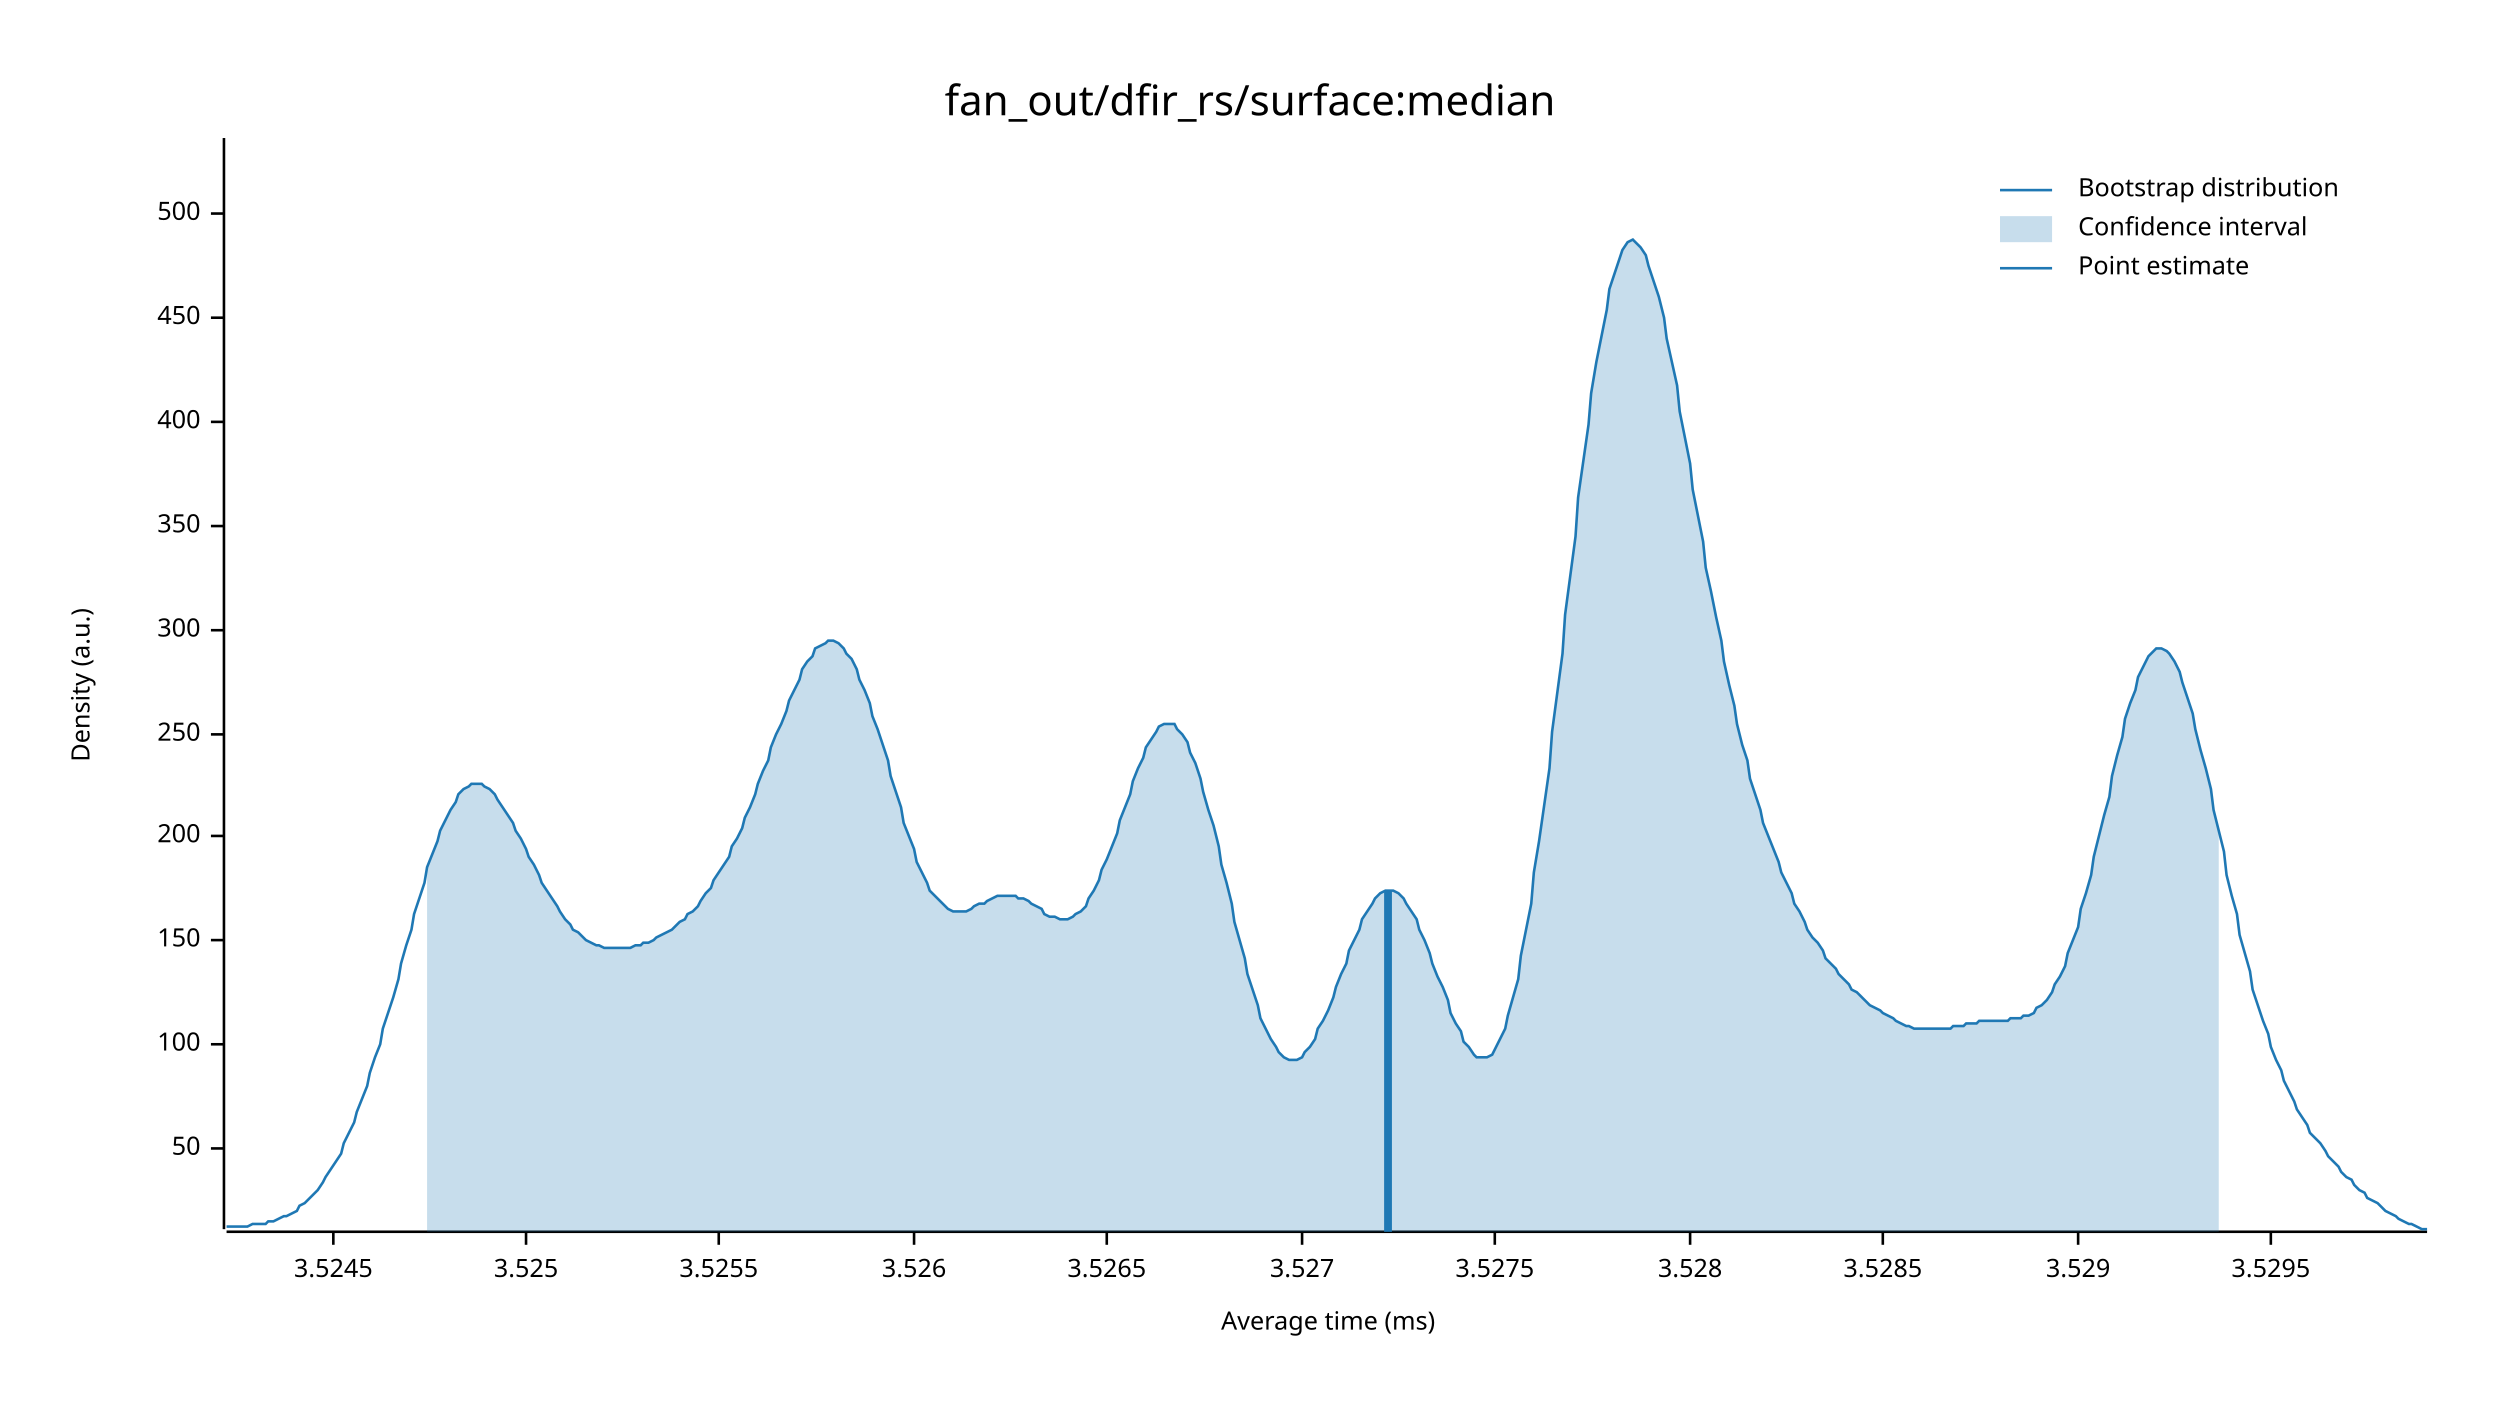
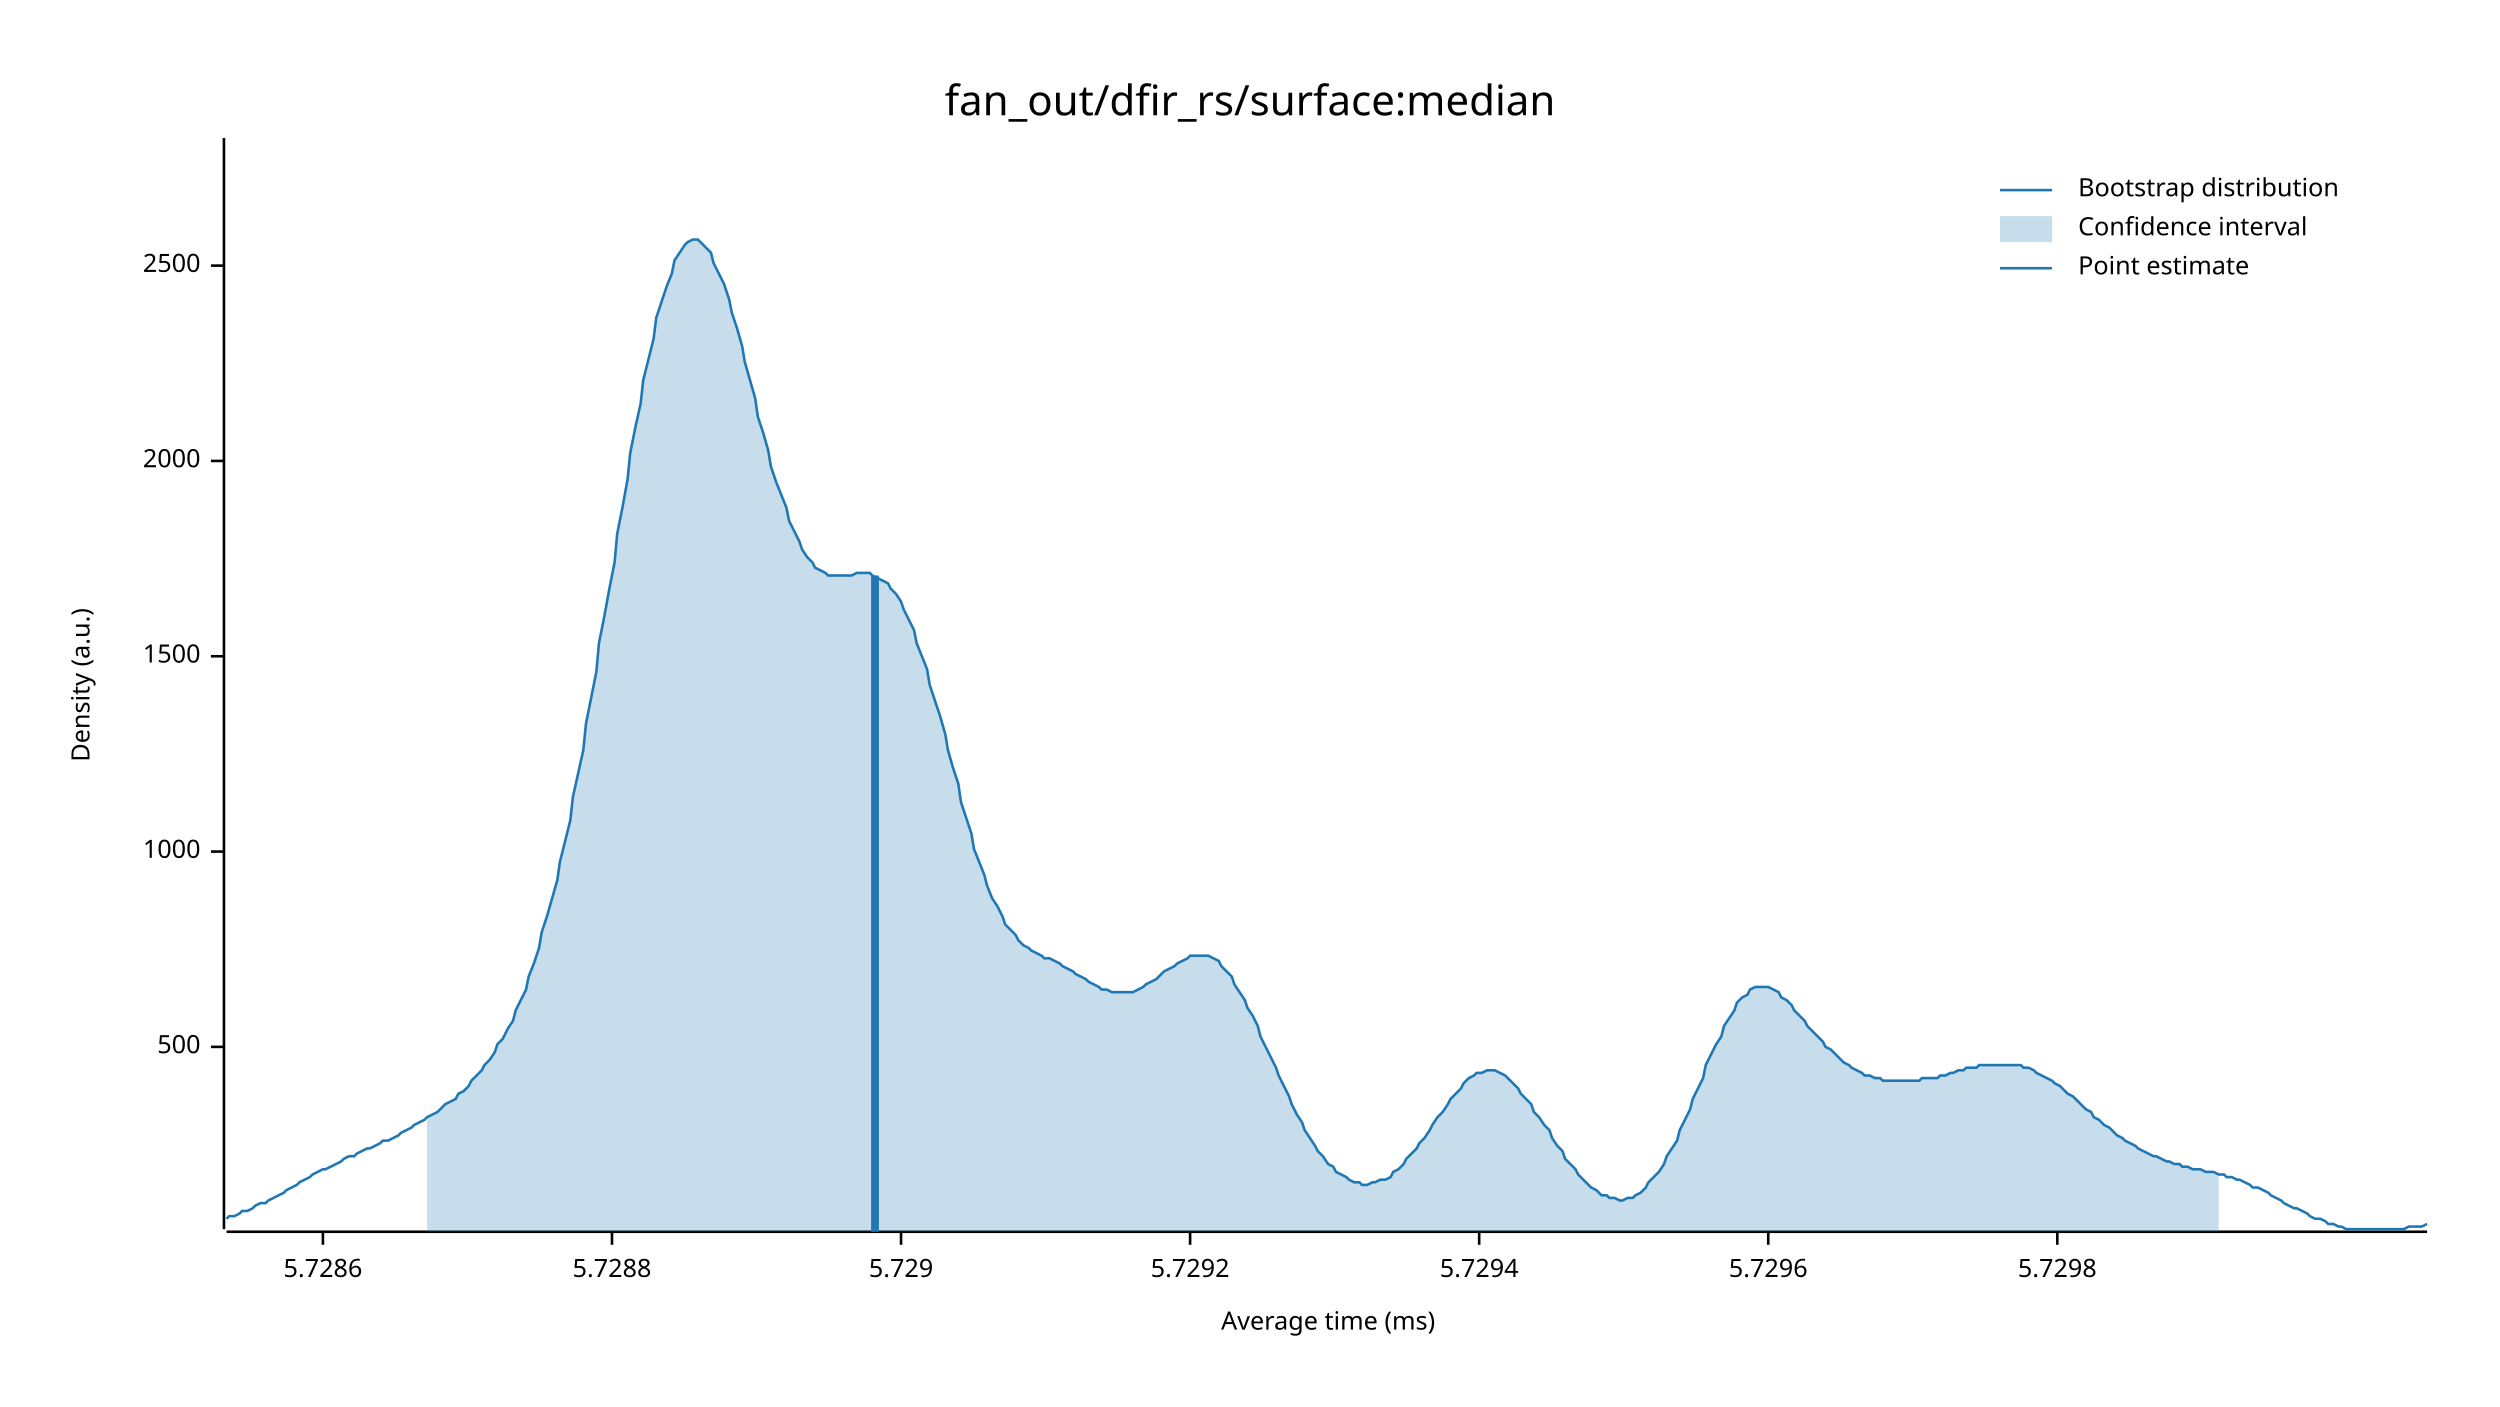
<svg xmlns="http://www.w3.org/2000/svg" width="960" height="540" viewBox="0 0 960 540">
  <text x="480" y="32" dy="0.76em" text-anchor="middle" font-family="sans-serif" font-size="16.129" opacity="1" fill="#000000">
fan_out/dfir_rs/surface:median
</text>
  <text x="27" y="263" dy="0.76em" text-anchor="middle" font-family="sans-serif" font-size="9.677" opacity="1" fill="#000000" transform="rotate(270, 27, 263)">
Density (a.u.)
</text>
  <text x="510" y="513" dy="-0.5ex" text-anchor="middle" font-family="sans-serif" font-size="9.677" opacity="1" fill="#000000">
Average time (ms)
</text>
  <polyline fill="none" opacity="1" stroke="#000000" stroke-width="1" points="86,53 86,472 " />
-   <text x="77" y="441" dy="0.5ex" text-anchor="end" font-family="sans-serif" font-size="9.677" opacity="1" fill="#000000">
- 50
- </text>
-   <polyline fill="none" opacity="1" stroke="#000000" stroke-width="1" points="81,441 86,441 " />
-   <text x="77" y="401" dy="0.5ex" text-anchor="end" font-family="sans-serif" font-size="9.677" opacity="1" fill="#000000">
- 100
- </text>
-   <polyline fill="none" opacity="1" stroke="#000000" stroke-width="1" points="81,401 86,401 " />
-   <text x="77" y="361" dy="0.5ex" text-anchor="end" font-family="sans-serif" font-size="9.677" opacity="1" fill="#000000">
- 150
- </text>
-   <polyline fill="none" opacity="1" stroke="#000000" stroke-width="1" points="81,361 86,361 " />
-   <text x="77" y="321" dy="0.5ex" text-anchor="end" font-family="sans-serif" font-size="9.677" opacity="1" fill="#000000">
- 200
- </text>
-   <polyline fill="none" opacity="1" stroke="#000000" stroke-width="1" points="81,321 86,321 " />
-   <text x="77" y="282" dy="0.5ex" text-anchor="end" font-family="sans-serif" font-size="9.677" opacity="1" fill="#000000">
- 250
- </text>
-   <polyline fill="none" opacity="1" stroke="#000000" stroke-width="1" points="81,282 86,282 " />
-   <text x="77" y="242" dy="0.5ex" text-anchor="end" font-family="sans-serif" font-size="9.677" opacity="1" fill="#000000">
- 300
- </text>
-   <polyline fill="none" opacity="1" stroke="#000000" stroke-width="1" points="81,242 86,242 " />
-   <text x="77" y="202" dy="0.5ex" text-anchor="end" font-family="sans-serif" font-size="9.677" opacity="1" fill="#000000">
- 350
- </text>
-   <polyline fill="none" opacity="1" stroke="#000000" stroke-width="1" points="81,202 86,202 " />
-   <text x="77" y="162" dy="0.5ex" text-anchor="end" font-family="sans-serif" font-size="9.677" opacity="1" fill="#000000">
- 400
- </text>
-   <polyline fill="none" opacity="1" stroke="#000000" stroke-width="1" points="81,162 86,162 " />
-   <text x="77" y="122" dy="0.5ex" text-anchor="end" font-family="sans-serif" font-size="9.677" opacity="1" fill="#000000">
- 450
- </text>
-   <polyline fill="none" opacity="1" stroke="#000000" stroke-width="1" points="81,122 86,122 " />
-   <text x="77" y="82" dy="0.5ex" text-anchor="end" font-family="sans-serif" font-size="9.677" opacity="1" fill="#000000">
+   <text x="77" y="402" dy="0.5ex" text-anchor="end" font-family="sans-serif" font-size="9.677" opacity="1" fill="#000000">
500
</text>
-   <polyline fill="none" opacity="1" stroke="#000000" stroke-width="1" points="81,82 86,82 " />
+   <polyline fill="none" opacity="1" stroke="#000000" stroke-width="1" points="81,402 86,402 " />
+   <text x="77" y="327" dy="0.5ex" text-anchor="end" font-family="sans-serif" font-size="9.677" opacity="1" fill="#000000">
+ 1000
+ </text>
+   <polyline fill="none" opacity="1" stroke="#000000" stroke-width="1" points="81,327 86,327 " />
+   <text x="77" y="252" dy="0.5ex" text-anchor="end" font-family="sans-serif" font-size="9.677" opacity="1" fill="#000000">
+ 1500
+ </text>
+   <polyline fill="none" opacity="1" stroke="#000000" stroke-width="1" points="81,252 86,252 " />
+   <text x="77" y="177" dy="0.5ex" text-anchor="end" font-family="sans-serif" font-size="9.677" opacity="1" fill="#000000">
+ 2000
+ </text>
+   <polyline fill="none" opacity="1" stroke="#000000" stroke-width="1" points="81,177 86,177 " />
+   <text x="77" y="102" dy="0.5ex" text-anchor="end" font-family="sans-serif" font-size="9.677" opacity="1" fill="#000000">
+ 2500
+ </text>
+   <polyline fill="none" opacity="1" stroke="#000000" stroke-width="1" points="81,102 86,102 " />
  <polyline fill="none" opacity="1" stroke="#000000" stroke-width="1" points="87,473 932,473 " />
-   <text x="128" y="483" dy="0.76em" text-anchor="middle" font-family="sans-serif" font-size="9.677" opacity="1" fill="#000000">
- 3.5245
+   <text x="124" y="483" dy="0.76em" text-anchor="middle" font-family="sans-serif" font-size="9.677" opacity="1" fill="#000000">
+ 5.7286
</text>
-   <polyline fill="none" opacity="1" stroke="#000000" stroke-width="1" points="128,473 128,478 " />
-   <text x="202" y="483" dy="0.76em" text-anchor="middle" font-family="sans-serif" font-size="9.677" opacity="1" fill="#000000">
- 3.525
+   <polyline fill="none" opacity="1" stroke="#000000" stroke-width="1" points="124,473 124,478 " />
+   <text x="235" y="483" dy="0.76em" text-anchor="middle" font-family="sans-serif" font-size="9.677" opacity="1" fill="#000000">
+ 5.7288
</text>
-   <polyline fill="none" opacity="1" stroke="#000000" stroke-width="1" points="202,473 202,478 " />
-   <text x="276" y="483" dy="0.76em" text-anchor="middle" font-family="sans-serif" font-size="9.677" opacity="1" fill="#000000">
- 3.5255
+   <polyline fill="none" opacity="1" stroke="#000000" stroke-width="1" points="235,473 235,478 " />
+   <text x="346" y="483" dy="0.76em" text-anchor="middle" font-family="sans-serif" font-size="9.677" opacity="1" fill="#000000">
+ 5.729
</text>
-   <polyline fill="none" opacity="1" stroke="#000000" stroke-width="1" points="276,473 276,478 " />
-   <text x="351" y="483" dy="0.76em" text-anchor="middle" font-family="sans-serif" font-size="9.677" opacity="1" fill="#000000">
- 3.526
+   <polyline fill="none" opacity="1" stroke="#000000" stroke-width="1" points="346,473 346,478 " />
+   <text x="457" y="483" dy="0.76em" text-anchor="middle" font-family="sans-serif" font-size="9.677" opacity="1" fill="#000000">
+ 5.7292
</text>
-   <polyline fill="none" opacity="1" stroke="#000000" stroke-width="1" points="351,473 351,478 " />
-   <text x="425" y="483" dy="0.76em" text-anchor="middle" font-family="sans-serif" font-size="9.677" opacity="1" fill="#000000">
- 3.5265
+   <polyline fill="none" opacity="1" stroke="#000000" stroke-width="1" points="457,473 457,478 " />
+   <text x="568" y="483" dy="0.76em" text-anchor="middle" font-family="sans-serif" font-size="9.677" opacity="1" fill="#000000">
+ 5.7294
</text>
-   <polyline fill="none" opacity="1" stroke="#000000" stroke-width="1" points="425,473 425,478 " />
-   <text x="500" y="483" dy="0.76em" text-anchor="middle" font-family="sans-serif" font-size="9.677" opacity="1" fill="#000000">
- 3.527
+   <polyline fill="none" opacity="1" stroke="#000000" stroke-width="1" points="568,473 568,478 " />
+   <text x="679" y="483" dy="0.76em" text-anchor="middle" font-family="sans-serif" font-size="9.677" opacity="1" fill="#000000">
+ 5.7296
</text>
-   <polyline fill="none" opacity="1" stroke="#000000" stroke-width="1" points="500,473 500,478 " />
-   <text x="574" y="483" dy="0.76em" text-anchor="middle" font-family="sans-serif" font-size="9.677" opacity="1" fill="#000000">
- 3.5275
+   <polyline fill="none" opacity="1" stroke="#000000" stroke-width="1" points="679,473 679,478 " />
+   <text x="790" y="483" dy="0.76em" text-anchor="middle" font-family="sans-serif" font-size="9.677" opacity="1" fill="#000000">
+ 5.7298
</text>
-   <polyline fill="none" opacity="1" stroke="#000000" stroke-width="1" points="574,473 574,478 " />
-   <text x="649" y="483" dy="0.76em" text-anchor="middle" font-family="sans-serif" font-size="9.677" opacity="1" fill="#000000">
- 3.528
- </text>
-   <polyline fill="none" opacity="1" stroke="#000000" stroke-width="1" points="649,473 649,478 " />
-   <text x="723" y="483" dy="0.76em" text-anchor="middle" font-family="sans-serif" font-size="9.677" opacity="1" fill="#000000">
- 3.5285
- </text>
-   <polyline fill="none" opacity="1" stroke="#000000" stroke-width="1" points="723,473 723,478 " />
-   <text x="798" y="483" dy="0.76em" text-anchor="middle" font-family="sans-serif" font-size="9.677" opacity="1" fill="#000000">
- 3.529
- </text>
-   <polyline fill="none" opacity="1" stroke="#000000" stroke-width="1" points="798,473 798,478 " />
-   <text x="872" y="483" dy="0.76em" text-anchor="middle" font-family="sans-serif" font-size="9.677" opacity="1" fill="#000000">
- 3.5295
- </text>
-   <polyline fill="none" opacity="1" stroke="#000000" stroke-width="1" points="872,473 872,478 " />
-   <polyline fill="none" opacity="1" stroke="#1F78B4" stroke-width="1" points="87,471 88,471 90,471 92,471 93,471 95,471 97,470 98,470 100,470 102,470 103,469 105,469 107,468 109,467 110,467 112,466 114,465 115,463 117,462 119,460 120,459 122,457 124,454 125,452 127,449 129,446 131,443 132,439 134,435 136,431 137,427 139,422 141,417 142,412 144,406 146,401 147,395 149,389 151,383 153,376 154,370 156,363 158,357 159,351 161,345 163,339 164,333 166,328 168,323 169,319 171,315 173,311 175,308 176,305 178,303 180,302 181,301 183,301 185,301 186,302 188,303 190,305 191,307 193,310 195,313 197,316 198,319 200,322 202,326 203,329 205,332 207,336 208,339 210,342 212,345 214,348 215,350 217,353 219,355 220,357 222,358 224,360 225,361 227,362 229,363 230,363 232,364 234,364 236,364 237,364 239,364 241,364 242,364 244,363 246,363 247,362 249,362 251,361 252,360 254,359 256,358 258,357 259,356 261,354 263,353 264,351 266,350 268,348 269,346 271,343 273,341 274,338 276,335 278,332 280,329 281,325 283,322 285,318 286,314 288,310 290,305 291,301 293,296 295,292 296,287 298,282 300,278 302,273 303,269 305,265 307,261 308,257 310,254 312,252 313,249 315,248 317,247 318,246 320,246 322,247 324,249 325,251 327,253 329,257 330,261 332,265 334,270 335,275 337,280 339,286 341,292 342,298 344,304 346,310 347,316 349,321 351,326 352,331 354,335 356,339 357,342 359,344 361,346 363,348 364,349 366,350 368,350 369,350 371,350 373,349 374,348 376,347 378,347 379,346 381,345 383,344 385,344 386,344 388,344 390,344 391,345 393,345 395,346 396,347 398,348 400,349 401,351 403,352 405,352 407,353 408,353 410,353 412,352 413,351 415,350 417,348 418,345 420,342 422,338 423,334 425,330 427,325 429,320 430,315 432,310 434,305 435,300 437,295 439,291 440,287 442,284 444,281 445,279 447,278 449,278 451,278 452,280 454,282 456,285 457,289 459,293 461,299 462,304 464,311 466,317 468,325 469,332 471,339 473,347 474,354 476,361 478,368 479,374 481,380 483,386 484,391 486,395 488,399 490,402 491,404 493,406 495,407 496,407 498,407 500,406 501,404 503,402 505,399 506,395 508,392 510,388 512,383 513,379 515,374 517,370 518,365 520,361 522,357 523,353 525,350 527,347 528,345 530,343 532,342 534,342 535,342 537,343 539,345 540,347 542,350 544,353 545,357 547,361 549,366 550,370 552,375 554,379 556,384 557,389 559,393 561,396 562,400 564,402 566,405 567,406 569,406 571,406 573,405 574,403 576,399 578,395 579,390 581,383 583,376 584,367 586,357 588,347 589,335 591,323 593,309 595,295 596,281 598,266 600,251 601,236 603,221 605,206 606,191 608,177 610,163 611,151 613,139 615,129 617,119 618,111 620,105 622,99 623,96 625,93 627,92 628,93 630,95 632,98 633,102 635,108 637,114 639,122 640,130 642,139 644,148 645,158 647,168 649,178 650,188 652,198 654,208 655,218 657,227 659,237 661,246 662,254 664,263 666,271 667,278 669,286 671,292 672,299 674,305 676,311 677,316 679,321 681,326 683,331 684,335 686,339 688,343 689,347 691,350 693,354 694,357 696,360 698,362 700,365 701,368 703,370 705,372 706,374 708,376 710,378 711,380 713,381 715,383 716,384 718,386 720,387 722,388 723,389 725,390 727,391 728,392 730,393 732,394 733,394 735,395 737,395 738,395 740,395 742,395 744,395 745,395 747,395 749,395 750,394 752,394 754,394 755,393 757,393 759,393 760,392 762,392 764,392 766,392 767,392 769,392 771,392 772,391 774,391 776,391 777,390 779,390 781,389 782,387 784,386 786,384 788,381 789,378 791,375 793,371 794,366 796,361 798,356 799,349 801,343 803,336 804,329 806,321 808,313 810,306 811,298 813,290 815,283 816,276 818,270 820,265 821,260 823,256 825,252 827,250 828,249 830,249 832,250 833,251 835,254 837,258 838,262 840,268 842,274 843,280 845,288 847,295 849,303 850,311 852,319 854,327 855,336 857,344 859,351 860,359 862,366 864,373 865,380 867,386 869,392 871,397 872,402 874,407 876,411 877,415 879,419 881,423 882,426 884,429 886,432 887,435 889,437 891,439 893,442 894,444 896,446 898,448 899,450 901,452 903,453 904,455 906,457 908,458 909,460 911,461 913,462 915,464 916,465 918,466 920,467 921,468 923,469 925,470 926,470 928,471 930,472 932,472 " />
-   <polygon opacity="0.25" fill="#1F78B4" points="164,333 166,328 168,323 169,319 171,315 173,311 175,308 176,305 178,303 180,302 181,301 183,301 185,301 186,302 188,303 190,305 191,307 193,310 195,313 197,316 198,319 200,322 202,326 203,329 205,332 207,336 208,339 210,342 212,345 214,348 215,350 217,353 219,355 220,357 222,358 224,360 225,361 227,362 229,363 230,363 232,364 234,364 236,364 237,364 239,364 241,364 242,364 244,363 246,363 247,362 249,362 251,361 252,360 254,359 256,358 258,357 259,356 261,354 263,353 264,351 266,350 268,348 269,346 271,343 273,341 274,338 276,335 278,332 280,329 281,325 283,322 285,318 286,314 288,310 290,305 291,301 293,296 295,292 296,287 298,282 300,278 302,273 303,269 305,265 307,261 308,257 310,254 312,252 313,249 315,248 317,247 318,246 320,246 322,247 324,249 325,251 327,253 329,257 330,261 332,265 334,270 335,275 337,280 339,286 341,292 342,298 344,304 346,310 347,316 349,321 351,326 352,331 354,335 356,339 357,342 359,344 361,346 363,348 364,349 366,350 368,350 369,350 371,350 373,349 374,348 376,347 378,347 379,346 381,345 383,344 385,344 386,344 388,344 390,344 391,345 393,345 395,346 396,347 398,348 400,349 401,351 403,352 405,352 407,353 408,353 410,353 412,352 413,351 415,350 417,348 418,345 420,342 422,338 423,334 425,330 427,325 429,320 430,315 432,310 434,305 435,300 437,295 439,291 440,287 442,284 444,281 445,279 447,278 449,278 451,278 452,280 454,282 456,285 457,289 459,293 461,299 462,304 464,311 466,317 468,325 469,332 471,339 473,347 474,354 476,361 478,368 479,374 481,380 483,386 484,391 486,395 488,399 490,402 491,404 493,406 495,407 496,407 498,407 500,406 501,404 503,402 505,399 506,395 508,392 510,388 512,383 513,379 515,374 517,370 518,365 520,361 522,357 523,353 525,350 527,347 528,345 530,343 532,342 534,342 535,342 537,343 539,345 540,347 542,350 544,353 545,357 547,361 549,366 550,370 552,375 554,379 556,384 557,389 559,393 561,396 562,400 564,402 566,405 567,406 569,406 571,406 573,405 574,403 576,399 578,395 579,390 581,383 583,376 584,367 586,357 588,347 589,335 591,323 593,309 595,295 596,281 598,266 600,251 601,236 603,221 605,206 606,191 608,177 610,163 611,151 613,139 615,129 617,119 618,111 620,105 622,99 623,96 625,93 627,92 628,93 630,95 632,98 633,102 635,108 637,114 639,122 640,130 642,139 644,148 645,158 647,168 649,178 650,188 652,198 654,208 655,218 657,227 659,237 661,246 662,254 664,263 666,271 667,278 669,286 671,292 672,299 674,305 676,311 677,316 679,321 681,326 683,331 684,335 686,339 688,343 689,347 691,350 693,354 694,357 696,360 698,362 700,365 701,368 703,370 705,372 706,374 708,376 710,378 711,380 713,381 715,383 716,384 718,386 720,387 722,388 723,389 725,390 727,391 728,392 730,393 732,394 733,394 735,395 737,395 738,395 740,395 742,395 744,395 745,395 747,395 749,395 750,394 752,394 754,394 755,393 757,393 759,393 760,392 762,392 764,392 766,392 767,392 769,392 771,392 772,391 774,391 776,391 777,390 779,390 781,389 782,387 784,386 786,384 788,381 789,378 791,375 793,371 794,366 796,361 798,356 799,349 801,343 803,336 804,329 806,321 808,313 810,306 811,298 813,290 815,283 816,276 818,270 820,265 821,260 823,256 825,252 827,250 828,249 830,249 832,250 833,251 835,254 837,258 838,262 840,268 842,274 843,280 845,288 847,295 849,303 850,311 852,319 852,473 164,473 " />
-   <polyline fill="none" opacity="1" stroke="#1F78B4" stroke-width="3" points="533,473 533,342 " />
+   <polyline fill="none" opacity="1" stroke="#000000" stroke-width="1" points="790,473 790,478 " />
+   <polyline fill="none" opacity="1" stroke="#1F78B4" stroke-width="1" points="87,468 88,467 90,467 92,466 93,465 95,465 97,464 98,463 100,462 102,462 103,461 105,460 107,459 109,458 110,457 112,456 114,455 115,454 117,453 119,452 120,451 122,450 124,449 125,449 127,448 129,447 131,446 132,445 134,444 136,444 137,443 139,442 141,441 142,441 144,440 146,439 147,438 149,438 151,437 153,436 154,435 156,434 158,433 159,432 161,431 163,430 164,429 166,428 168,427 169,426 171,424 173,423 175,422 176,420 178,419 180,417 181,415 183,413 185,411 186,409 188,407 190,404 191,401 193,399 195,395 197,392 198,388 200,384 202,380 203,375 205,370 207,364 208,358 210,352 212,345 214,338 215,331 217,323 219,315 220,306 222,297 224,288 225,278 227,268 229,258 230,247 232,237 234,226 236,216 237,205 239,195 241,184 242,174 244,164 246,155 247,146 249,138 251,130 252,122 254,116 256,110 258,105 259,100 261,97 263,94 264,93 266,92 268,92 269,93 271,95 273,97 274,101 276,105 278,109 280,115 281,120 283,126 285,133 286,139 288,146 290,153 291,160 293,166 295,173 296,179 298,185 300,190 302,195 303,200 305,204 307,208 308,211 310,214 312,216 313,218 315,219 317,220 318,221 320,221 322,221 324,221 325,221 327,221 329,220 330,220 332,220 334,220 335,221 337,222 339,223 341,224 342,226 344,228 346,231 347,234 349,238 351,242 352,247 354,252 356,257 357,263 359,269 361,275 363,282 364,288 366,295 368,301 369,308 371,314 373,320 374,326 376,331 378,336 379,340 381,345 383,348 385,352 386,355 388,357 390,359 391,361 393,363 395,364 396,365 398,366 400,367 401,368 403,368 405,369 407,370 408,371 410,372 412,373 413,374 415,375 417,376 418,377 420,378 422,379 423,380 425,380 427,381 429,381 430,381 432,381 434,381 435,381 437,380 439,379 440,378 442,377 444,376 445,375 447,373 449,372 451,371 452,370 454,369 456,368 457,367 459,367 461,367 462,367 464,367 466,368 468,369 469,371 471,373 473,375 474,378 476,381 478,384 479,387 481,390 483,394 484,398 486,402 488,406 490,410 491,413 493,417 495,421 496,424 498,428 500,431 501,434 503,437 505,440 506,442 508,444 510,447 512,448 513,450 515,451 517,452 518,453 520,454 522,454 523,455 525,455 527,454 528,454 530,453 532,453 534,452 535,450 537,449 539,447 540,445 542,443 544,441 545,439 547,437 549,434 550,432 552,429 554,427 556,424 557,422 559,420 561,418 562,416 564,414 566,413 567,412 569,412 571,411 573,411 574,411 576,412 578,413 579,414 581,416 583,418 584,420 586,422 588,424 589,427 591,429 593,432 595,434 596,437 598,440 600,442 601,445 603,447 605,449 606,451 608,453 610,455 611,456 613,457 615,459 617,459 618,460 620,460 622,461 623,461 625,460 627,460 628,459 630,458 632,456 633,454 635,452 637,450 639,447 640,444 642,441 644,438 645,434 647,430 649,426 650,422 652,418 654,414 655,409 657,405 659,401 661,398 662,394 664,391 666,388 667,385 669,383 671,382 672,380 674,379 676,379 677,379 679,379 681,380 683,381 684,383 686,384 688,386 689,388 691,390 693,392 694,394 696,396 698,398 700,400 701,402 703,403 705,405 706,406 708,408 710,409 711,410 713,411 715,412 716,413 718,413 720,414 722,414 723,415 725,415 727,415 728,415 730,415 732,415 733,415 735,415 737,415 738,414 740,414 742,414 744,414 745,413 747,413 749,412 750,412 752,411 754,411 755,410 757,410 759,410 760,409 762,409 764,409 766,409 767,409 769,409 771,409 772,409 774,409 776,409 777,410 779,410 781,411 782,412 784,413 786,414 788,415 789,416 791,417 793,419 794,420 796,421 798,423 799,424 801,426 803,427 804,429 806,430 808,432 810,433 811,434 813,436 815,437 816,438 818,439 820,440 821,441 823,442 825,443 827,444 828,444 830,445 832,446 833,446 835,447 837,447 838,448 840,448 842,449 843,449 845,449 847,450 849,450 850,450 852,451 854,451 855,452 857,452 859,453 860,453 862,454 864,455 865,456 867,456 869,457 871,458 872,459 874,460 876,461 877,462 879,463 881,464 882,464 884,465 886,466 887,467 889,468 891,468 893,469 894,470 896,470 898,471 899,471 901,472 903,472 904,472 906,472 908,472 909,472 911,472 913,472 915,472 916,472 918,472 920,472 921,472 923,472 925,471 926,471 928,471 930,471 932,470 " />
+   <polygon opacity="0.25" fill="#1F78B4" points="164,429 166,428 168,427 169,426 171,424 173,423 175,422 176,420 178,419 180,417 181,415 183,413 185,411 186,409 188,407 190,404 191,401 193,399 195,395 197,392 198,388 200,384 202,380 203,375 205,370 207,364 208,358 210,352 212,345 214,338 215,331 217,323 219,315 220,306 222,297 224,288 225,278 227,268 229,258 230,247 232,237 234,226 236,216 237,205 239,195 241,184 242,174 244,164 246,155 247,146 249,138 251,130 252,122 254,116 256,110 258,105 259,100 261,97 263,94 264,93 266,92 268,92 269,93 271,95 273,97 274,101 276,105 278,109 280,115 281,120 283,126 285,133 286,139 288,146 290,153 291,160 293,166 295,173 296,179 298,185 300,190 302,195 303,200 305,204 307,208 308,211 310,214 312,216 313,218 315,219 317,220 318,221 320,221 322,221 324,221 325,221 327,221 329,220 330,220 332,220 334,220 335,221 337,222 339,223 341,224 342,226 344,228 346,231 347,234 349,238 351,242 352,247 354,252 356,257 357,263 359,269 361,275 363,282 364,288 366,295 368,301 369,308 371,314 373,320 374,326 376,331 378,336 379,340 381,345 383,348 385,352 386,355 388,357 390,359 391,361 393,363 395,364 396,365 398,366 400,367 401,368 403,368 405,369 407,370 408,371 410,372 412,373 413,374 415,375 417,376 418,377 420,378 422,379 423,380 425,380 427,381 429,381 430,381 432,381 434,381 435,381 437,380 439,379 440,378 442,377 444,376 445,375 447,373 449,372 451,371 452,370 454,369 456,368 457,367 459,367 461,367 462,367 464,367 466,368 468,369 469,371 471,373 473,375 474,378 476,381 478,384 479,387 481,390 483,394 484,398 486,402 488,406 490,410 491,413 493,417 495,421 496,424 498,428 500,431 501,434 503,437 505,440 506,442 508,444 510,447 512,448 513,450 515,451 517,452 518,453 520,454 522,454 523,455 525,455 527,454 528,454 530,453 532,453 534,452 535,450 537,449 539,447 540,445 542,443 544,441 545,439 547,437 549,434 550,432 552,429 554,427 556,424 557,422 559,420 561,418 562,416 564,414 566,413 567,412 569,412 571,411 573,411 574,411 576,412 578,413 579,414 581,416 583,418 584,420 586,422 588,424 589,427 591,429 593,432 595,434 596,437 598,440 600,442 601,445 603,447 605,449 606,451 608,453 610,455 611,456 613,457 615,459 617,459 618,460 620,460 622,461 623,461 625,460 627,460 628,459 630,458 632,456 633,454 635,452 637,450 639,447 640,444 642,441 644,438 645,434 647,430 649,426 650,422 652,418 654,414 655,409 657,405 659,401 661,398 662,394 664,391 666,388 667,385 669,383 671,382 672,380 674,379 676,379 677,379 679,379 681,380 683,381 684,383 686,384 688,386 689,388 691,390 693,392 694,394 696,396 698,398 700,400 701,402 703,403 705,405 706,406 708,408 710,409 711,410 713,411 715,412 716,413 718,413 720,414 722,414 723,415 725,415 727,415 728,415 730,415 732,415 733,415 735,415 737,415 738,414 740,414 742,414 744,414 745,413 747,413 749,412 750,412 752,411 754,411 755,410 757,410 759,410 760,409 762,409 764,409 766,409 767,409 769,409 771,409 772,409 774,409 776,409 777,410 779,410 781,411 782,412 784,413 786,414 788,415 789,416 791,417 793,419 794,420 796,421 798,423 799,424 801,426 803,427 804,429 806,430 808,432 810,433 811,434 813,436 815,437 816,438 818,439 820,440 821,441 823,442 825,443 827,444 828,444 830,445 832,446 833,446 835,447 837,447 838,448 840,448 842,449 843,449 845,449 847,450 849,450 850,450 852,451 852,473 164,473 " />
+   <polyline fill="none" opacity="1" stroke="#1F78B4" stroke-width="3" points="336,473 336,221 " />
  <text x="798" y="68" dy="0.76em" text-anchor="start" font-family="sans-serif" font-size="9.677" opacity="1" fill="#000000">
Bootstrap distribution
</text>
  <text x="798" y="83" dy="0.76em" text-anchor="start" font-family="sans-serif" font-size="9.677" opacity="1" fill="#000000">
Confidence interval
</text>
  <text x="798" y="98" dy="0.76em" text-anchor="start" font-family="sans-serif" font-size="9.677" opacity="1" fill="#000000">
Point estimate
</text>
  <polyline fill="none" opacity="1" stroke="#1F78B4" stroke-width="1" points="768,73 788,73 " />
  <rect x="768" y="83" width="20" height="10" opacity="0.25" fill="#1F78B4" stroke="none" />
  <polyline fill="none" opacity="1" stroke="#1F78B4" stroke-width="1" points="768,103 788,103 " />
</svg>
